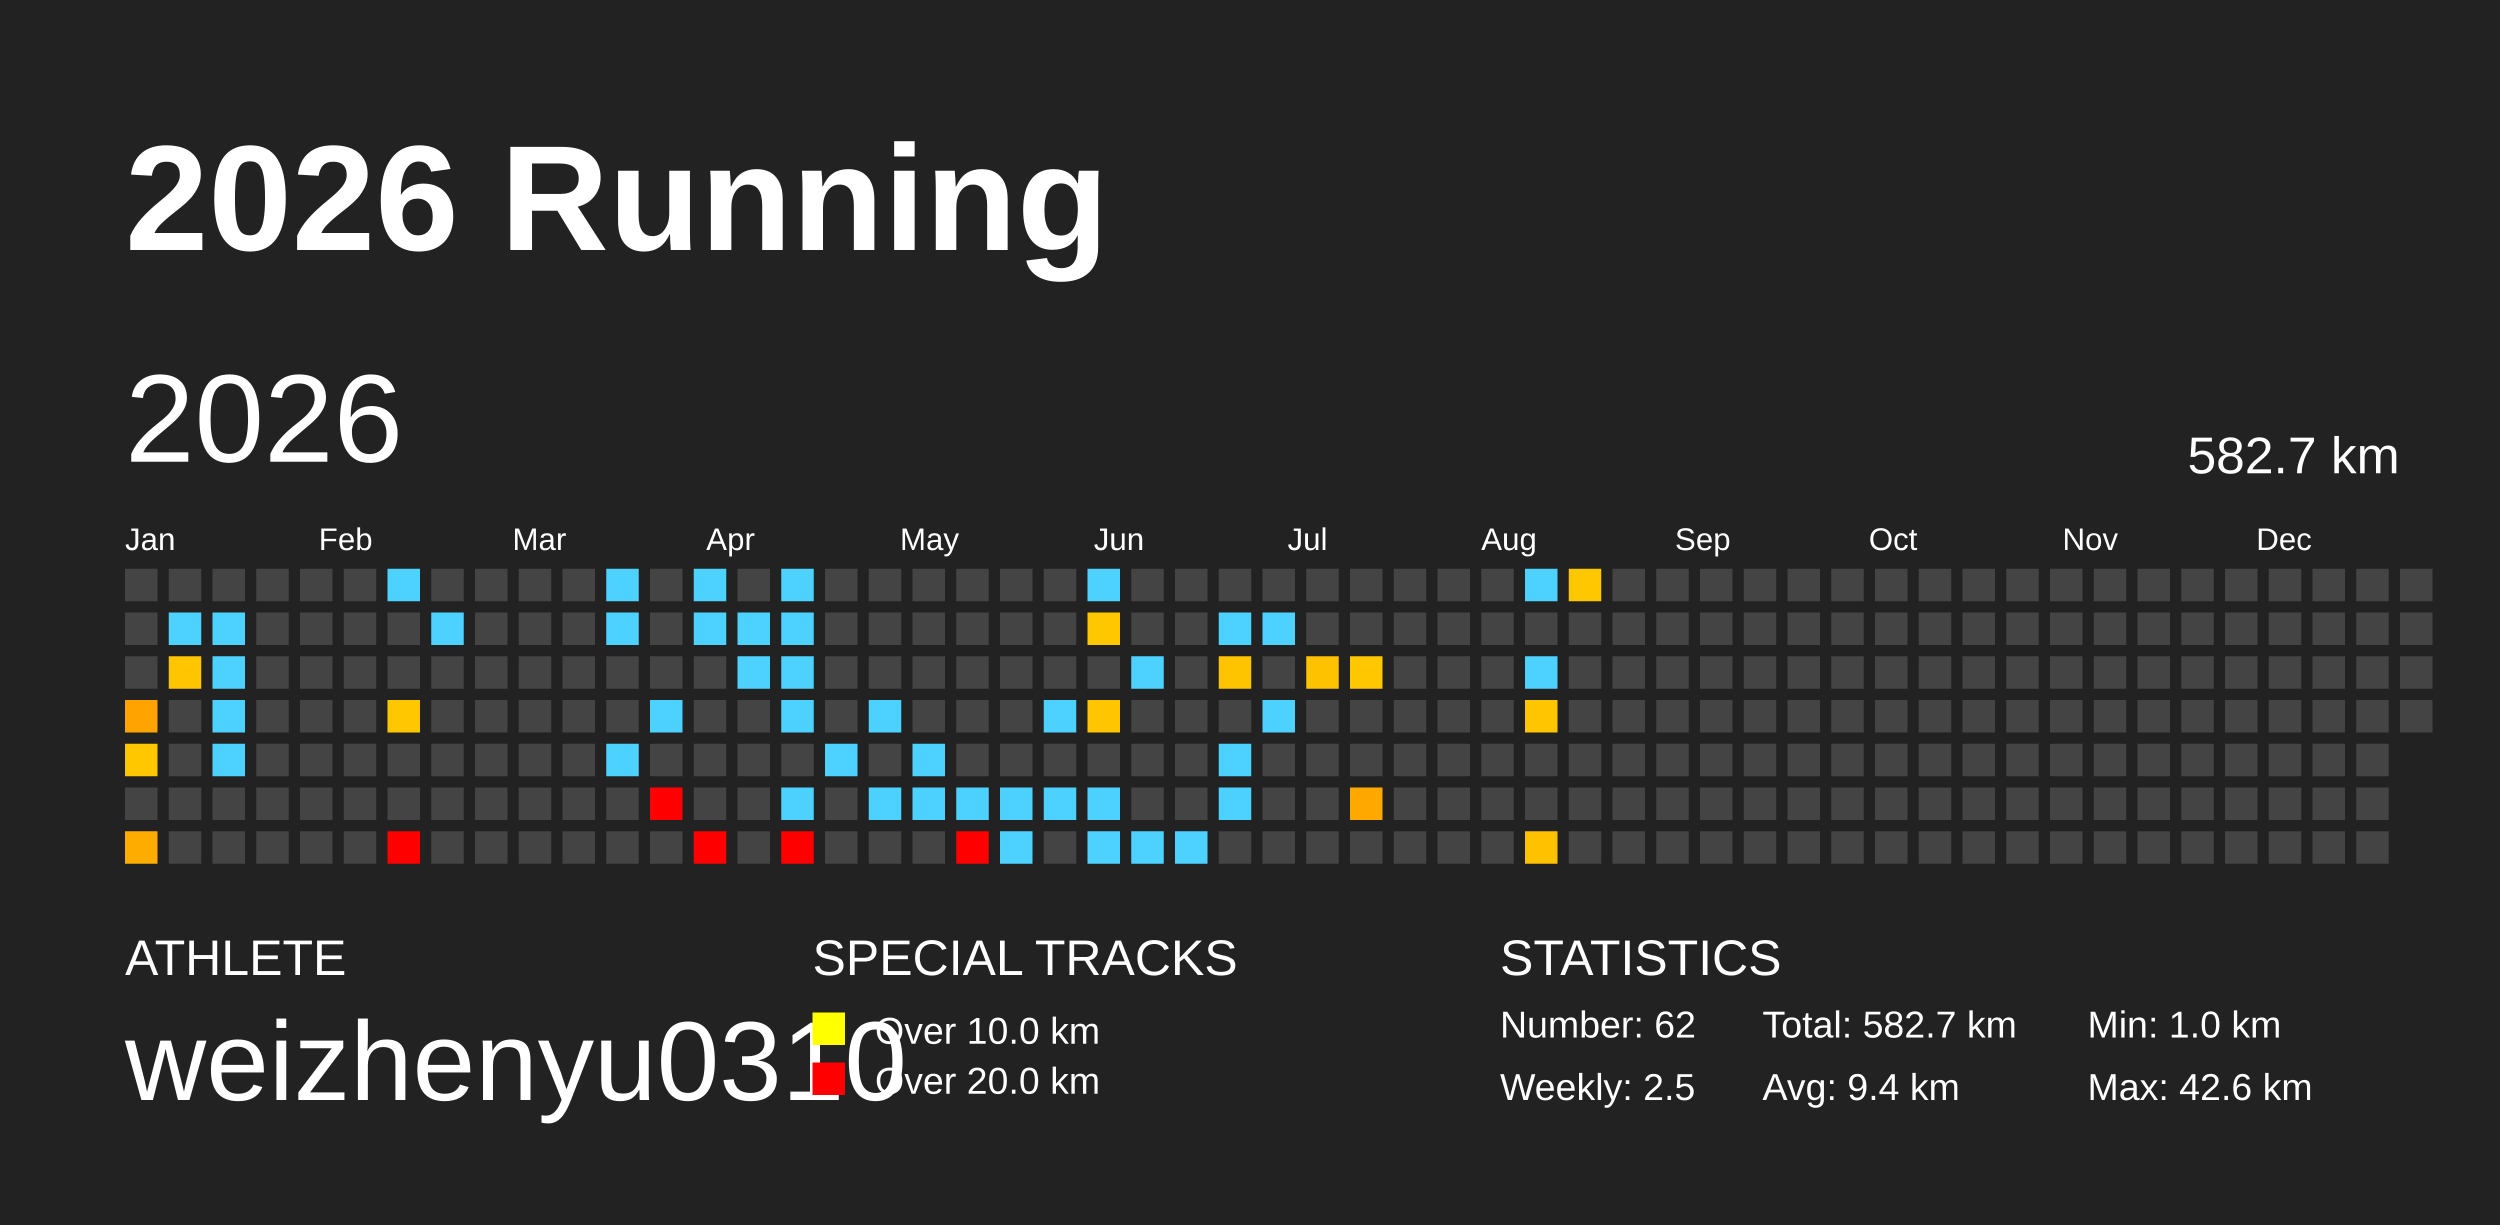
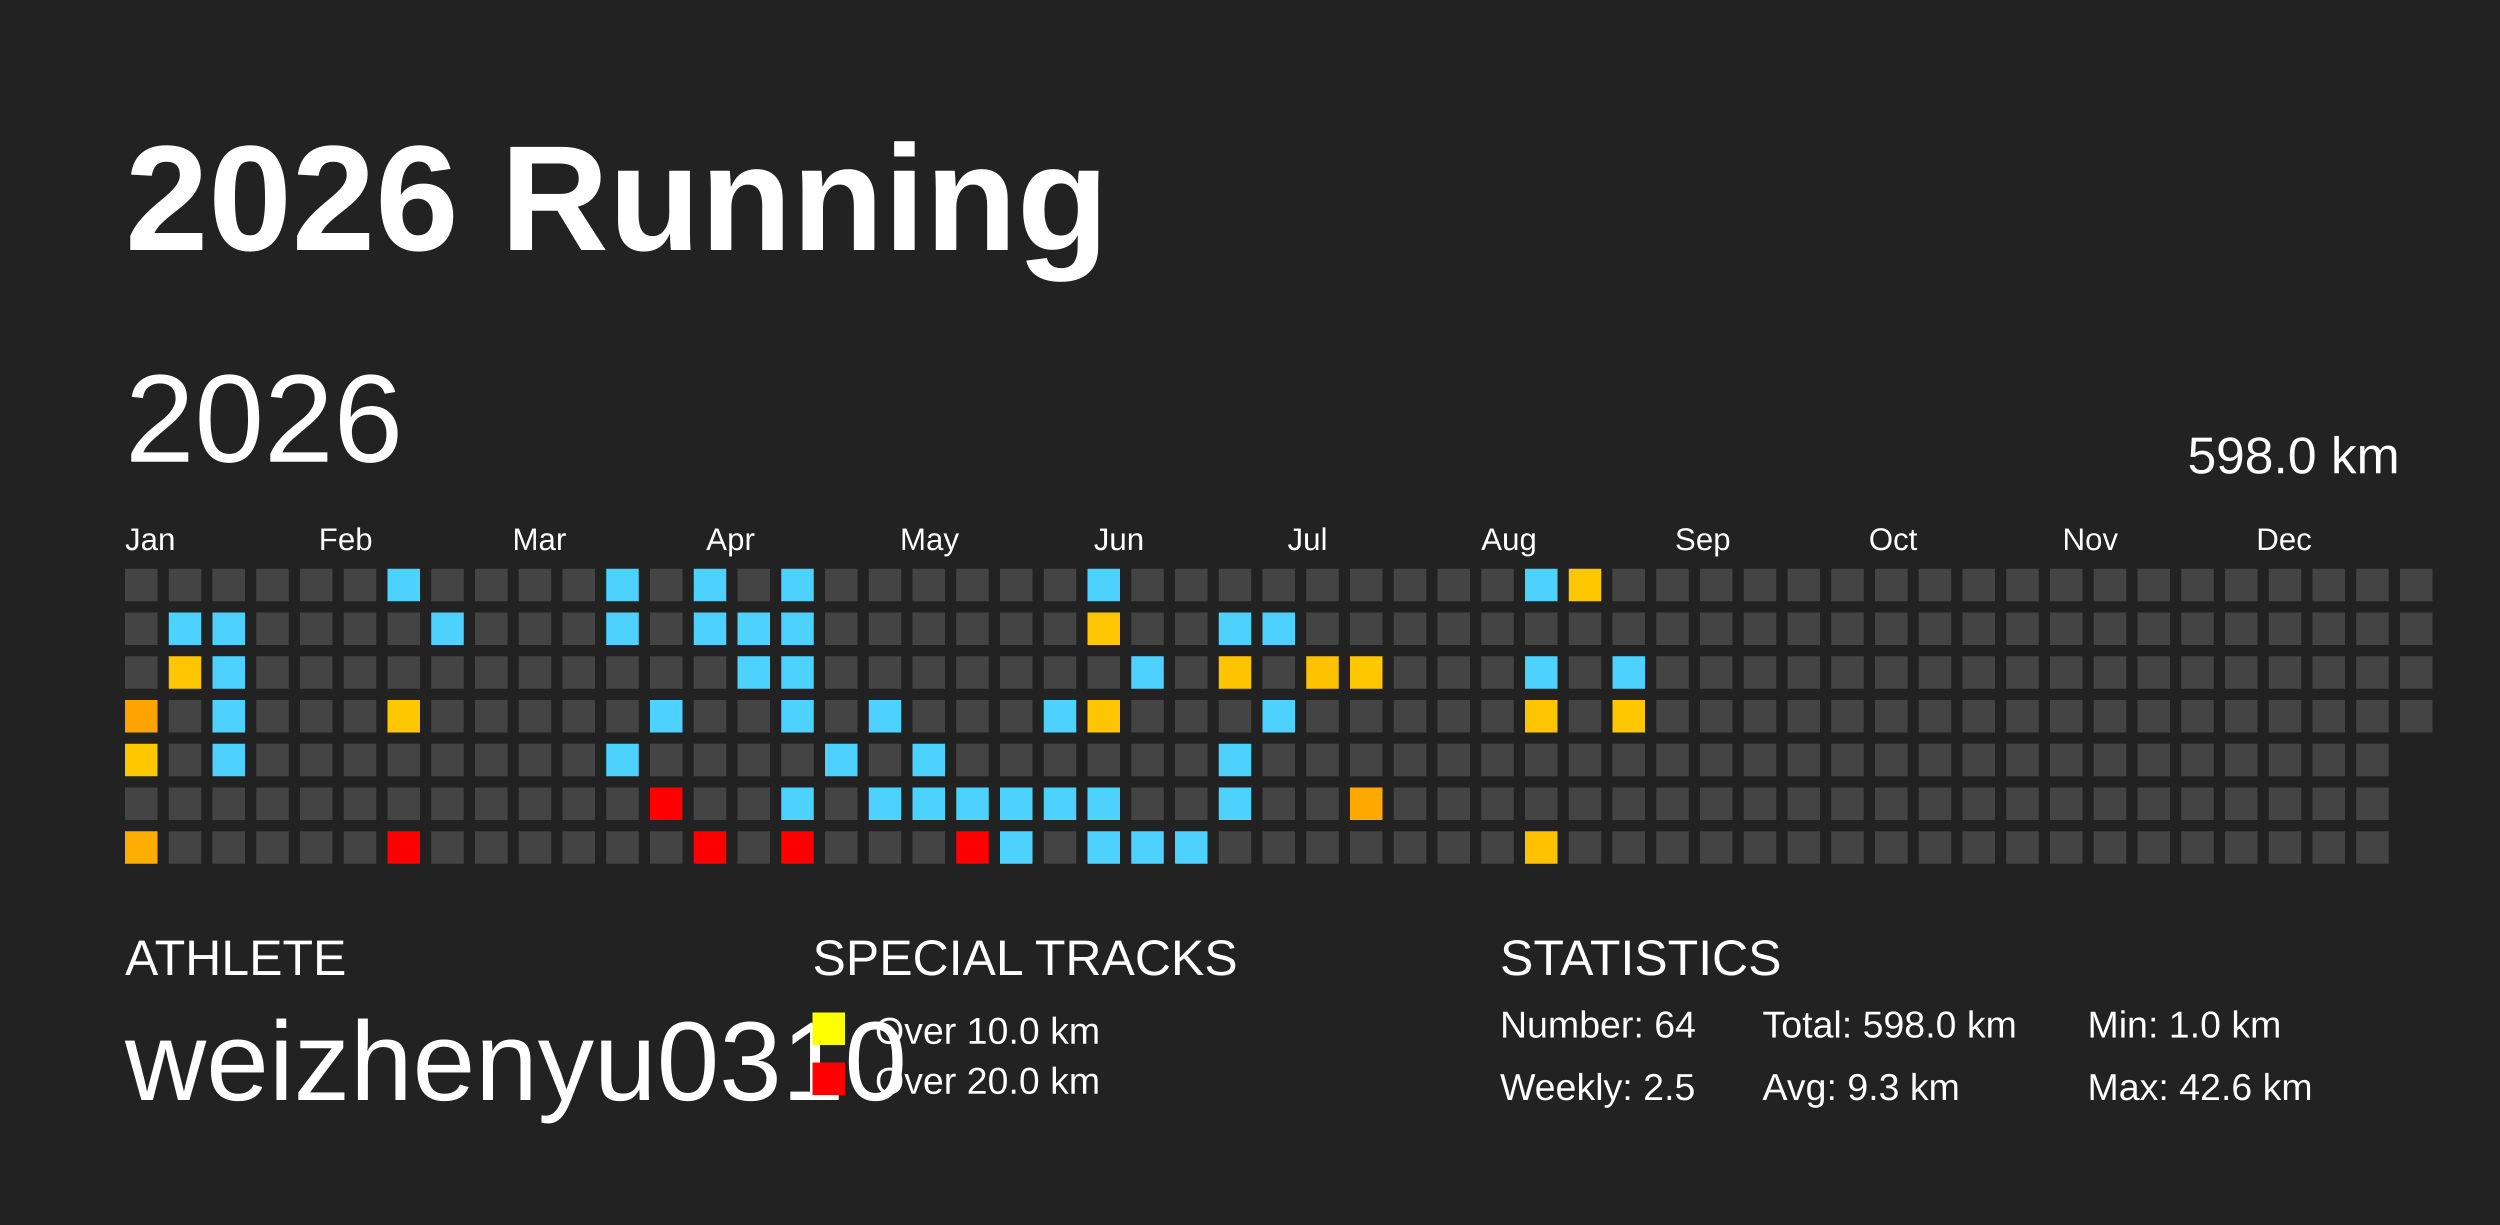
<svg xmlns="http://www.w3.org/2000/svg" baseProfile="full" height="98mm" version="1.1" viewBox="0,0,200,98" width="200mm">
  <defs />
  <rect fill="#222222" height="98" width="200" x="0" y="0" />
  <text fill="#FFFFFF" style="font-size:12px; font-family:Arial; font-weight:bold;" x="10" y="20">2026 Running</text>
  <text fill="#FFFFFF" style="font-size:4px; font-family:Arial" x="10" y="78">ATHLETE</text>
  <text fill="#FFFFFF" style="font-size:9px; font-family:Arial" x="10" y="88">weizhenyu0310</text>
  <text fill="#FFFFFF" style="font-size:4px; font-family:Arial" x="65" y="78">SPECIAL TRACKS</text>
  <rect fill="yellow" height="2.6" width="2.6" x="65" y="81" />
  <text fill="#FFFFFF" style="font-size:3px; font-family:Arial" x="70" y="83.5">Over 10.0 km</text>
  <rect fill="red" height="2.6" width="2.6" x="65" y="85" />
  <text fill="#FFFFFF" style="font-size:3px; font-family:Arial" x="70" y="87.5">Over 20.0 km</text>
  <text fill="#FFFFFF" style="font-size:4px; font-family:Arial" x="120" y="78">STATISTICS</text>
-   <text fill="#FFFFFF" style="font-size:3px; font-family:Arial" x="120" y="83">Number: 62</text>
+   <text fill="#FFFFFF" style="font-size:3px; font-family:Arial" x="120" y="83">Number: 64</text>
  <text fill="#FFFFFF" style="font-size:3px; font-family:Arial" x="120" y="88">Weekly: 2.5</text>
-   <text fill="#FFFFFF" style="font-size:3px; font-family:Arial" x="141" y="83">Total: 582.7 km</text>
-   <text fill="#FFFFFF" style="font-size:3px; font-family:Arial" x="141" y="88">Avg: 9.4 km</text>
+   <text fill="#FFFFFF" style="font-size:3px; font-family:Arial" x="141" y="83">Total: 598.0 km</text>
+   <text fill="#FFFFFF" style="font-size:3px; font-family:Arial" x="141" y="88">Avg: 9.3 km</text>
  <text fill="#FFFFFF" style="font-size:3px; font-family:Arial" x="167" y="83">Min: 1.0 km</text>
  <text fill="#FFFFFF" style="font-size:3px; font-family:Arial" x="167" y="88">Max: 42.6 km</text>
  <text dominant-baseline="hanging" fill="#FFFFFF" style="font-size:10.0px; font-family:Arial;" x="10" y="30">2026</text>
-   <text dominant-baseline="hanging" fill="#FFFFFF" style="font-size:4.125px; font-family:Arial;" x="175" y="35">582.7 km</text>
+   <text dominant-baseline="hanging" fill="#FFFFFF" style="font-size:4.125px; font-family:Arial;" x="175" y="35">598.0 km</text>
  <text fill="#FFFFFF" style="font-size:2.5px; font-family:Arial" x="10.0" y="44">Jan</text>
  <text fill="#FFFFFF" style="font-size:2.5px; font-family:Arial" x="25.5" y="44">Feb</text>
  <text fill="#FFFFFF" style="font-size:2.5px; font-family:Arial" x="41.0" y="44">Mar</text>
  <text fill="#FFFFFF" style="font-size:2.5px; font-family:Arial" x="56.5" y="44">Apr</text>
  <text fill="#FFFFFF" style="font-size:2.5px; font-family:Arial" x="72.0" y="44">May</text>
  <text fill="#FFFFFF" style="font-size:2.5px; font-family:Arial" x="87.5" y="44">Jun</text>
  <text fill="#FFFFFF" style="font-size:2.5px; font-family:Arial" x="103.0" y="44">Jul</text>
  <text fill="#FFFFFF" style="font-size:2.5px; font-family:Arial" x="118.5" y="44">Aug</text>
  <text fill="#FFFFFF" style="font-size:2.5px; font-family:Arial" x="134.0" y="44">Sep</text>
  <text fill="#FFFFFF" style="font-size:2.5px; font-family:Arial" x="149.5" y="44">Oct</text>
  <text fill="#FFFFFF" style="font-size:2.5px; font-family:Arial" x="165.0" y="44">Nov</text>
  <text fill="#FFFFFF" style="font-size:2.5px; font-family:Arial" x="180.5" y="44">Dec</text>
  <rect fill="#444444" height="2.6" width="2.6" x="10.0" y="45.5" />
  <rect fill="#444444" height="2.6" width="2.6" x="10.0" y="49.0" />
  <rect fill="#444444" height="2.6" width="2.6" x="10.0" y="52.5" />
  <rect fill="#ffa300" height="2.6" width="2.6" x="10.0" y="56.0" />
  <rect fill="#ffc700" height="2.6" width="2.6" x="10.0" y="59.5" />
  <rect fill="#444444" height="2.6" width="2.6" x="10.0" y="63.0" />
  <rect fill="#ffac00" height="2.6" width="2.6" x="10.0" y="66.5" />
  <rect fill="#444444" height="2.6" width="2.6" x="13.5" y="45.5" />
  <rect fill="#4dd2ff" height="2.6" width="2.6" x="13.5" y="49.0" />
  <rect fill="#ffc600" height="2.6" width="2.6" x="13.5" y="52.5" />
  <rect fill="#444444" height="2.6" width="2.6" x="13.5" y="56.0" />
  <rect fill="#444444" height="2.6" width="2.6" x="13.5" y="59.5" />
  <rect fill="#444444" height="2.6" width="2.6" x="13.5" y="63.0" />
  <rect fill="#444444" height="2.6" width="2.6" x="13.5" y="66.5" />
  <rect fill="#444444" height="2.6" width="2.6" x="17.0" y="45.5" />
  <rect fill="#4dd2ff" height="2.6" width="2.6" x="17.0" y="49.0" />
  <rect fill="#4dd2ff" height="2.6" width="2.6" x="17.0" y="52.5" />
  <rect fill="#4dd2ff" height="2.6" width="2.6" x="17.0" y="56.0" />
  <rect fill="#4dd2ff" height="2.6" width="2.6" x="17.0" y="59.5" />
  <rect fill="#444444" height="2.6" width="2.6" x="17.0" y="63.0" />
  <rect fill="#444444" height="2.6" width="2.6" x="17.0" y="66.5" />
  <rect fill="#444444" height="2.6" width="2.6" x="20.5" y="45.5" />
  <rect fill="#444444" height="2.6" width="2.6" x="20.5" y="49.0" />
  <rect fill="#444444" height="2.6" width="2.6" x="20.5" y="52.5" />
  <rect fill="#444444" height="2.6" width="2.6" x="20.5" y="56.0" />
  <rect fill="#444444" height="2.6" width="2.6" x="20.5" y="59.5" />
  <rect fill="#444444" height="2.6" width="2.6" x="20.5" y="63.0" />
  <rect fill="#444444" height="2.6" width="2.6" x="20.5" y="66.5" />
  <rect fill="#444444" height="2.6" width="2.6" x="24.0" y="45.5" />
  <rect fill="#444444" height="2.6" width="2.6" x="24.0" y="49.0" />
  <rect fill="#444444" height="2.6" width="2.6" x="24.0" y="52.5" />
  <rect fill="#444444" height="2.6" width="2.6" x="24.0" y="56.0" />
  <rect fill="#444444" height="2.6" width="2.6" x="24.0" y="59.5" />
  <rect fill="#444444" height="2.6" width="2.6" x="24.0" y="63.0" />
  <rect fill="#444444" height="2.6" width="2.6" x="24.0" y="66.5" />
  <rect fill="#444444" height="2.6" width="2.6" x="27.5" y="45.5" />
  <rect fill="#444444" height="2.6" width="2.6" x="27.5" y="49.0" />
  <rect fill="#444444" height="2.6" width="2.6" x="27.5" y="52.5" />
  <rect fill="#444444" height="2.6" width="2.6" x="27.5" y="56.0" />
  <rect fill="#444444" height="2.6" width="2.6" x="27.5" y="59.5" />
  <rect fill="#444444" height="2.6" width="2.6" x="27.5" y="63.0" />
  <rect fill="#444444" height="2.6" width="2.6" x="27.5" y="66.5" />
  <rect fill="#4dd2ff" height="2.6" width="2.6" x="31.0" y="45.5" />
  <rect fill="#444444" height="2.6" width="2.6" x="31.0" y="49.0" />
  <rect fill="#444444" height="2.6" width="2.6" x="31.0" y="52.5" />
  <rect fill="#ffc700" height="2.6" width="2.6" x="31.0" y="56.0" />
  <rect fill="#444444" height="2.6" width="2.6" x="31.0" y="59.5" />
  <rect fill="#444444" height="2.6" width="2.6" x="31.0" y="63.0" />
  <rect fill="red" height="2.6" width="2.6" x="31.0" y="66.5" />
  <rect fill="#444444" height="2.6" width="2.6" x="34.5" y="45.5" />
  <rect fill="#4dd2ff" height="2.6" width="2.6" x="34.5" y="49.0" />
  <rect fill="#444444" height="2.6" width="2.6" x="34.5" y="52.5" />
  <rect fill="#444444" height="2.6" width="2.6" x="34.5" y="56.0" />
  <rect fill="#444444" height="2.6" width="2.6" x="34.5" y="59.5" />
  <rect fill="#444444" height="2.6" width="2.6" x="34.5" y="63.0" />
  <rect fill="#444444" height="2.6" width="2.6" x="34.5" y="66.5" />
  <rect fill="#444444" height="2.6" width="2.6" x="38.0" y="45.5" />
  <rect fill="#444444" height="2.6" width="2.6" x="38.0" y="49.0" />
  <rect fill="#444444" height="2.6" width="2.6" x="38.0" y="52.5" />
  <rect fill="#444444" height="2.6" width="2.6" x="38.0" y="56.0" />
  <rect fill="#444444" height="2.6" width="2.6" x="38.0" y="59.5" />
  <rect fill="#444444" height="2.6" width="2.6" x="38.0" y="63.0" />
  <rect fill="#444444" height="2.6" width="2.6" x="38.0" y="66.5" />
  <rect fill="#444444" height="2.6" width="2.6" x="41.5" y="45.5" />
  <rect fill="#444444" height="2.6" width="2.6" x="41.5" y="49.0" />
  <rect fill="#444444" height="2.6" width="2.6" x="41.5" y="52.5" />
  <rect fill="#444444" height="2.6" width="2.6" x="41.5" y="56.0" />
  <rect fill="#444444" height="2.6" width="2.6" x="41.5" y="59.5" />
  <rect fill="#444444" height="2.6" width="2.6" x="41.5" y="63.0" />
  <rect fill="#444444" height="2.6" width="2.6" x="41.5" y="66.5" />
  <rect fill="#444444" height="2.6" width="2.6" x="45.0" y="45.5" />
  <rect fill="#444444" height="2.6" width="2.6" x="45.0" y="49.0" />
  <rect fill="#444444" height="2.6" width="2.6" x="45.0" y="52.5" />
  <rect fill="#444444" height="2.6" width="2.6" x="45.0" y="56.0" />
  <rect fill="#444444" height="2.6" width="2.6" x="45.0" y="59.5" />
  <rect fill="#444444" height="2.6" width="2.6" x="45.0" y="63.0" />
  <rect fill="#444444" height="2.6" width="2.6" x="45.0" y="66.5" />
  <rect fill="#4dd2ff" height="2.6" width="2.6" x="48.5" y="45.5" />
  <rect fill="#4dd2ff" height="2.6" width="2.6" x="48.5" y="49.0" />
  <rect fill="#444444" height="2.6" width="2.6" x="48.5" y="52.5" />
  <rect fill="#444444" height="2.6" width="2.6" x="48.5" y="56.0" />
  <rect fill="#4dd2ff" height="2.6" width="2.6" x="48.5" y="59.5" />
  <rect fill="#444444" height="2.6" width="2.6" x="48.5" y="63.0" />
  <rect fill="#444444" height="2.6" width="2.6" x="48.5" y="66.5" />
  <rect fill="#444444" height="2.6" width="2.6" x="52.0" y="45.5" />
  <rect fill="#444444" height="2.6" width="2.6" x="52.0" y="49.0" />
  <rect fill="#444444" height="2.6" width="2.6" x="52.0" y="52.5" />
  <rect fill="#4dd2ff" height="2.6" width="2.6" x="52.0" y="56.0" />
  <rect fill="#444444" height="2.6" width="2.6" x="52.0" y="59.5" />
  <rect fill="red" height="2.6" width="2.6" x="52.0" y="63.0" />
  <rect fill="#444444" height="2.6" width="2.6" x="52.0" y="66.5" />
  <rect fill="#4dd2ff" height="2.6" width="2.6" x="55.5" y="45.5" />
  <rect fill="#4dd2ff" height="2.6" width="2.6" x="55.5" y="49.0" />
  <rect fill="#444444" height="2.6" width="2.6" x="55.5" y="52.5" />
  <rect fill="#444444" height="2.6" width="2.6" x="55.5" y="56.0" />
  <rect fill="#444444" height="2.6" width="2.6" x="55.5" y="59.5" />
  <rect fill="#444444" height="2.6" width="2.6" x="55.5" y="63.0" />
  <rect fill="red" height="2.6" width="2.6" x="55.5" y="66.5" />
  <rect fill="#444444" height="2.6" width="2.6" x="59.0" y="45.5" />
  <rect fill="#4dd2ff" height="2.6" width="2.6" x="59.0" y="49.0" />
  <rect fill="#4dd2ff" height="2.6" width="2.6" x="59.0" y="52.5" />
  <rect fill="#444444" height="2.6" width="2.6" x="59.0" y="56.0" />
  <rect fill="#444444" height="2.6" width="2.6" x="59.0" y="59.5" />
  <rect fill="#444444" height="2.6" width="2.6" x="59.0" y="63.0" />
  <rect fill="#444444" height="2.6" width="2.6" x="59.0" y="66.5" />
  <rect fill="#4dd2ff" height="2.6" width="2.6" x="62.5" y="45.5" />
  <rect fill="#4dd2ff" height="2.6" width="2.6" x="62.5" y="49.0" />
  <rect fill="#4dd2ff" height="2.6" width="2.6" x="62.5" y="52.5" />
  <rect fill="#4dd2ff" height="2.6" width="2.6" x="62.5" y="56.0" />
  <rect fill="#444444" height="2.6" width="2.6" x="62.5" y="59.5" />
  <rect fill="#4dd2ff" height="2.6" width="2.6" x="62.5" y="63.0" />
  <rect fill="red" height="2.6" width="2.6" x="62.5" y="66.5" />
  <rect fill="#444444" height="2.6" width="2.6" x="66.0" y="45.5" />
  <rect fill="#444444" height="2.6" width="2.6" x="66.0" y="49.0" />
  <rect fill="#444444" height="2.6" width="2.6" x="66.0" y="52.5" />
  <rect fill="#444444" height="2.6" width="2.6" x="66.0" y="56.0" />
  <rect fill="#4dd2ff" height="2.6" width="2.6" x="66.0" y="59.5" />
  <rect fill="#444444" height="2.6" width="2.6" x="66.0" y="63.0" />
  <rect fill="#444444" height="2.6" width="2.6" x="66.0" y="66.5" />
  <rect fill="#444444" height="2.6" width="2.6" x="69.5" y="45.5" />
  <rect fill="#444444" height="2.6" width="2.6" x="69.5" y="49.0" />
  <rect fill="#444444" height="2.6" width="2.6" x="69.5" y="52.5" />
  <rect fill="#4dd2ff" height="2.6" width="2.6" x="69.5" y="56.0" />
  <rect fill="#444444" height="2.6" width="2.6" x="69.5" y="59.5" />
  <rect fill="#4dd2ff" height="2.6" width="2.6" x="69.5" y="63.0" />
  <rect fill="#444444" height="2.6" width="2.6" x="69.5" y="66.5" />
  <rect fill="#444444" height="2.6" width="2.6" x="73.0" y="45.5" />
  <rect fill="#444444" height="2.6" width="2.6" x="73.0" y="49.0" />
  <rect fill="#444444" height="2.6" width="2.6" x="73.0" y="52.5" />
  <rect fill="#444444" height="2.6" width="2.6" x="73.0" y="56.0" />
  <rect fill="#4dd2ff" height="2.6" width="2.6" x="73.0" y="59.5" />
  <rect fill="#4dd2ff" height="2.6" width="2.6" x="73.0" y="63.0" />
  <rect fill="#444444" height="2.6" width="2.6" x="73.0" y="66.5" />
  <rect fill="#444444" height="2.6" width="2.6" x="76.5" y="45.5" />
  <rect fill="#444444" height="2.6" width="2.6" x="76.5" y="49.0" />
  <rect fill="#444444" height="2.6" width="2.6" x="76.5" y="52.5" />
  <rect fill="#444444" height="2.6" width="2.6" x="76.5" y="56.0" />
  <rect fill="#444444" height="2.6" width="2.6" x="76.5" y="59.5" />
  <rect fill="#4dd2ff" height="2.6" width="2.6" x="76.5" y="63.0" />
  <rect fill="red" height="2.6" width="2.6" x="76.5" y="66.5" />
  <rect fill="#444444" height="2.6" width="2.6" x="80.0" y="45.5" />
  <rect fill="#444444" height="2.6" width="2.6" x="80.0" y="49.0" />
  <rect fill="#444444" height="2.6" width="2.6" x="80.0" y="52.5" />
  <rect fill="#444444" height="2.6" width="2.6" x="80.0" y="56.0" />
  <rect fill="#444444" height="2.6" width="2.6" x="80.0" y="59.5" />
  <rect fill="#4dd2ff" height="2.6" width="2.6" x="80.0" y="63.0" />
  <rect fill="#4dd2ff" height="2.6" width="2.6" x="80.0" y="66.5" />
  <rect fill="#444444" height="2.6" width="2.6" x="83.5" y="45.5" />
  <rect fill="#444444" height="2.6" width="2.6" x="83.5" y="49.0" />
  <rect fill="#444444" height="2.6" width="2.6" x="83.5" y="52.5" />
  <rect fill="#4dd2ff" height="2.6" width="2.6" x="83.5" y="56.0" />
  <rect fill="#444444" height="2.6" width="2.6" x="83.5" y="59.5" />
  <rect fill="#4dd2ff" height="2.6" width="2.6" x="83.5" y="63.0" />
  <rect fill="#444444" height="2.6" width="2.6" x="83.5" y="66.5" />
  <rect fill="#4dd2ff" height="2.6" width="2.6" x="87.0" y="45.5" />
  <rect fill="#ffc700" height="2.6" width="2.6" x="87.0" y="49.0" />
  <rect fill="#444444" height="2.6" width="2.6" x="87.0" y="52.5" />
  <rect fill="#ffc500" height="2.6" width="2.6" x="87.0" y="56.0" />
  <rect fill="#444444" height="2.6" width="2.6" x="87.0" y="59.5" />
  <rect fill="#4dd2ff" height="2.6" width="2.6" x="87.0" y="63.0" />
  <rect fill="#4dd2ff" height="2.6" width="2.6" x="87.0" y="66.5" />
  <rect fill="#444444" height="2.6" width="2.6" x="90.5" y="45.5" />
  <rect fill="#444444" height="2.6" width="2.6" x="90.5" y="49.0" />
  <rect fill="#4dd2ff" height="2.6" width="2.6" x="90.5" y="52.5" />
  <rect fill="#444444" height="2.6" width="2.6" x="90.5" y="56.0" />
  <rect fill="#444444" height="2.6" width="2.6" x="90.5" y="59.5" />
  <rect fill="#444444" height="2.6" width="2.6" x="90.5" y="63.0" />
  <rect fill="#4dd2ff" height="2.6" width="2.6" x="90.5" y="66.5" />
  <rect fill="#444444" height="2.6" width="2.6" x="94.0" y="45.5" />
  <rect fill="#444444" height="2.6" width="2.6" x="94.0" y="49.0" />
  <rect fill="#444444" height="2.6" width="2.6" x="94.0" y="52.5" />
  <rect fill="#444444" height="2.6" width="2.6" x="94.0" y="56.0" />
  <rect fill="#444444" height="2.6" width="2.6" x="94.0" y="59.5" />
  <rect fill="#444444" height="2.6" width="2.6" x="94.0" y="63.0" />
  <rect fill="#4dd2ff" height="2.6" width="2.6" x="94.0" y="66.5" />
  <rect fill="#444444" height="2.6" width="2.6" x="97.5" y="45.5" />
  <rect fill="#4dd2ff" height="2.6" width="2.6" x="97.5" y="49.0" />
  <rect fill="#ffc400" height="2.6" width="2.6" x="97.5" y="52.5" />
  <rect fill="#444444" height="2.6" width="2.6" x="97.5" y="56.0" />
  <rect fill="#4dd2ff" height="2.6" width="2.6" x="97.5" y="59.5" />
  <rect fill="#4dd2ff" height="2.6" width="2.6" x="97.5" y="63.0" />
  <rect fill="#444444" height="2.6" width="2.6" x="97.5" y="66.5" />
  <rect fill="#444444" height="2.6" width="2.6" x="101.0" y="45.5" />
  <rect fill="#4dd2ff" height="2.6" width="2.6" x="101.0" y="49.0" />
  <rect fill="#444444" height="2.6" width="2.6" x="101.0" y="52.5" />
  <rect fill="#4dd2ff" height="2.6" width="2.6" x="101.0" y="56.0" />
  <rect fill="#444444" height="2.6" width="2.6" x="101.0" y="59.5" />
  <rect fill="#444444" height="2.6" width="2.6" x="101.0" y="63.0" />
  <rect fill="#444444" height="2.6" width="2.6" x="101.0" y="66.5" />
  <rect fill="#444444" height="2.6" width="2.6" x="104.5" y="45.5" />
  <rect fill="#444444" height="2.6" width="2.6" x="104.5" y="49.0" />
  <rect fill="#ffc200" height="2.6" width="2.6" x="104.5" y="52.5" />
  <rect fill="#444444" height="2.6" width="2.6" x="104.5" y="56.0" />
  <rect fill="#444444" height="2.6" width="2.6" x="104.5" y="59.5" />
  <rect fill="#444444" height="2.6" width="2.6" x="104.5" y="63.0" />
  <rect fill="#444444" height="2.6" width="2.6" x="104.5" y="66.5" />
  <rect fill="#444444" height="2.6" width="2.6" x="108.0" y="45.5" />
  <rect fill="#444444" height="2.6" width="2.6" x="108.0" y="49.0" />
  <rect fill="#ffc700" height="2.6" width="2.6" x="108.0" y="52.5" />
  <rect fill="#444444" height="2.6" width="2.6" x="108.0" y="56.0" />
  <rect fill="#444444" height="2.6" width="2.6" x="108.0" y="59.5" />
  <rect fill="#ffa900" height="2.6" width="2.6" x="108.0" y="63.0" />
  <rect fill="#444444" height="2.6" width="2.6" x="108.0" y="66.5" />
  <rect fill="#444444" height="2.6" width="2.6" x="111.5" y="45.5" />
  <rect fill="#444444" height="2.6" width="2.6" x="111.5" y="49.0" />
  <rect fill="#444444" height="2.6" width="2.6" x="111.5" y="52.5" />
  <rect fill="#444444" height="2.6" width="2.6" x="111.5" y="56.0" />
  <rect fill="#444444" height="2.6" width="2.6" x="111.5" y="59.5" />
  <rect fill="#444444" height="2.6" width="2.6" x="111.5" y="63.0" />
  <rect fill="#444444" height="2.6" width="2.6" x="111.5" y="66.5" />
  <rect fill="#444444" height="2.6" width="2.6" x="115.0" y="45.5" />
  <rect fill="#444444" height="2.6" width="2.6" x="115.0" y="49.0" />
  <rect fill="#444444" height="2.6" width="2.6" x="115.0" y="52.5" />
  <rect fill="#444444" height="2.6" width="2.6" x="115.0" y="56.0" />
  <rect fill="#444444" height="2.6" width="2.6" x="115.0" y="59.5" />
  <rect fill="#444444" height="2.6" width="2.6" x="115.0" y="63.0" />
  <rect fill="#444444" height="2.6" width="2.6" x="115.0" y="66.5" />
  <rect fill="#444444" height="2.6" width="2.6" x="118.5" y="45.5" />
  <rect fill="#444444" height="2.6" width="2.6" x="118.5" y="49.0" />
  <rect fill="#444444" height="2.6" width="2.6" x="118.5" y="52.5" />
  <rect fill="#444444" height="2.6" width="2.6" x="118.5" y="56.0" />
  <rect fill="#444444" height="2.6" width="2.6" x="118.5" y="59.5" />
  <rect fill="#444444" height="2.6" width="2.6" x="118.5" y="63.0" />
  <rect fill="#444444" height="2.6" width="2.6" x="118.5" y="66.5" />
  <rect fill="#4dd2ff" height="2.6" width="2.6" x="122.0" y="45.5" />
  <rect fill="#444444" height="2.6" width="2.6" x="122.0" y="49.0" />
  <rect fill="#4dd2ff" height="2.6" width="2.6" x="122.0" y="52.5" />
  <rect fill="#ffc600" height="2.6" width="2.6" x="122.0" y="56.0" />
  <rect fill="#444444" height="2.6" width="2.6" x="122.0" y="59.5" />
  <rect fill="#444444" height="2.6" width="2.6" x="122.0" y="63.0" />
  <rect fill="#ffc100" height="2.6" width="2.6" x="122.0" y="66.5" />
  <rect fill="#ffc700" height="2.6" width="2.6" x="125.5" y="45.5" />
  <rect fill="#444444" height="2.6" width="2.6" x="125.5" y="49.0" />
  <rect fill="#444444" height="2.6" width="2.6" x="125.5" y="52.5" />
  <rect fill="#444444" height="2.6" width="2.6" x="125.5" y="56.0" />
  <rect fill="#444444" height="2.6" width="2.6" x="125.5" y="59.5" />
  <rect fill="#444444" height="2.6" width="2.6" x="125.5" y="63.0" />
  <rect fill="#444444" height="2.6" width="2.6" x="125.5" y="66.5" />
  <rect fill="#444444" height="2.6" width="2.6" x="129.0" y="45.5" />
  <rect fill="#444444" height="2.6" width="2.6" x="129.0" y="49.0" />
-   <rect fill="#444444" height="2.6" width="2.6" x="129.0" y="52.5" />
-   <rect fill="#444444" height="2.6" width="2.6" x="129.0" y="56.0" />
+   <rect fill="#4dd2ff" height="2.6" width="2.6" x="129.0" y="52.5" />
+   <rect fill="#ffc700" height="2.6" width="2.6" x="129.0" y="56.0" />
  <rect fill="#444444" height="2.6" width="2.6" x="129.0" y="59.5" />
  <rect fill="#444444" height="2.6" width="2.6" x="129.0" y="63.0" />
  <rect fill="#444444" height="2.6" width="2.6" x="129.0" y="66.5" />
  <rect fill="#444444" height="2.6" width="2.6" x="132.5" y="45.5" />
  <rect fill="#444444" height="2.6" width="2.6" x="132.5" y="49.0" />
  <rect fill="#444444" height="2.6" width="2.6" x="132.5" y="52.5" />
  <rect fill="#444444" height="2.6" width="2.6" x="132.5" y="56.0" />
  <rect fill="#444444" height="2.6" width="2.6" x="132.5" y="59.5" />
  <rect fill="#444444" height="2.6" width="2.6" x="132.5" y="63.0" />
  <rect fill="#444444" height="2.6" width="2.6" x="132.5" y="66.5" />
  <rect fill="#444444" height="2.6" width="2.6" x="136.0" y="45.5" />
  <rect fill="#444444" height="2.6" width="2.6" x="136.0" y="49.0" />
  <rect fill="#444444" height="2.6" width="2.6" x="136.0" y="52.5" />
  <rect fill="#444444" height="2.6" width="2.6" x="136.0" y="56.0" />
  <rect fill="#444444" height="2.6" width="2.6" x="136.0" y="59.5" />
  <rect fill="#444444" height="2.6" width="2.6" x="136.0" y="63.0" />
  <rect fill="#444444" height="2.6" width="2.6" x="136.0" y="66.5" />
  <rect fill="#444444" height="2.6" width="2.6" x="139.5" y="45.5" />
  <rect fill="#444444" height="2.6" width="2.6" x="139.5" y="49.0" />
  <rect fill="#444444" height="2.6" width="2.6" x="139.5" y="52.5" />
  <rect fill="#444444" height="2.6" width="2.6" x="139.5" y="56.0" />
  <rect fill="#444444" height="2.6" width="2.6" x="139.5" y="59.5" />
  <rect fill="#444444" height="2.6" width="2.6" x="139.5" y="63.0" />
  <rect fill="#444444" height="2.6" width="2.6" x="139.5" y="66.5" />
  <rect fill="#444444" height="2.6" width="2.6" x="143.0" y="45.5" />
  <rect fill="#444444" height="2.6" width="2.6" x="143.0" y="49.0" />
  <rect fill="#444444" height="2.6" width="2.6" x="143.0" y="52.5" />
  <rect fill="#444444" height="2.6" width="2.6" x="143.0" y="56.0" />
  <rect fill="#444444" height="2.6" width="2.6" x="143.0" y="59.5" />
  <rect fill="#444444" height="2.6" width="2.6" x="143.0" y="63.0" />
  <rect fill="#444444" height="2.6" width="2.6" x="143.0" y="66.5" />
  <rect fill="#444444" height="2.6" width="2.6" x="146.5" y="45.5" />
  <rect fill="#444444" height="2.6" width="2.6" x="146.5" y="49.0" />
  <rect fill="#444444" height="2.6" width="2.6" x="146.5" y="52.5" />
  <rect fill="#444444" height="2.6" width="2.6" x="146.5" y="56.0" />
  <rect fill="#444444" height="2.6" width="2.6" x="146.5" y="59.5" />
  <rect fill="#444444" height="2.6" width="2.6" x="146.5" y="63.0" />
  <rect fill="#444444" height="2.6" width="2.6" x="146.5" y="66.5" />
  <rect fill="#444444" height="2.6" width="2.6" x="150.0" y="45.5" />
  <rect fill="#444444" height="2.6" width="2.6" x="150.0" y="49.0" />
  <rect fill="#444444" height="2.6" width="2.6" x="150.0" y="52.5" />
  <rect fill="#444444" height="2.6" width="2.6" x="150.0" y="56.0" />
  <rect fill="#444444" height="2.6" width="2.6" x="150.0" y="59.5" />
  <rect fill="#444444" height="2.6" width="2.6" x="150.0" y="63.0" />
  <rect fill="#444444" height="2.6" width="2.6" x="150.0" y="66.5" />
  <rect fill="#444444" height="2.6" width="2.6" x="153.5" y="45.5" />
  <rect fill="#444444" height="2.6" width="2.6" x="153.5" y="49.0" />
  <rect fill="#444444" height="2.6" width="2.6" x="153.5" y="52.5" />
  <rect fill="#444444" height="2.6" width="2.6" x="153.5" y="56.0" />
  <rect fill="#444444" height="2.6" width="2.6" x="153.5" y="59.5" />
  <rect fill="#444444" height="2.6" width="2.6" x="153.5" y="63.0" />
  <rect fill="#444444" height="2.6" width="2.6" x="153.5" y="66.5" />
  <rect fill="#444444" height="2.6" width="2.6" x="157.0" y="45.5" />
  <rect fill="#444444" height="2.6" width="2.6" x="157.0" y="49.0" />
  <rect fill="#444444" height="2.6" width="2.6" x="157.0" y="52.5" />
  <rect fill="#444444" height="2.6" width="2.6" x="157.0" y="56.0" />
  <rect fill="#444444" height="2.6" width="2.6" x="157.0" y="59.5" />
  <rect fill="#444444" height="2.6" width="2.6" x="157.0" y="63.0" />
  <rect fill="#444444" height="2.6" width="2.6" x="157.0" y="66.5" />
  <rect fill="#444444" height="2.6" width="2.6" x="160.5" y="45.5" />
  <rect fill="#444444" height="2.6" width="2.6" x="160.5" y="49.0" />
  <rect fill="#444444" height="2.6" width="2.6" x="160.5" y="52.5" />
  <rect fill="#444444" height="2.6" width="2.6" x="160.5" y="56.0" />
  <rect fill="#444444" height="2.6" width="2.6" x="160.5" y="59.5" />
  <rect fill="#444444" height="2.6" width="2.6" x="160.5" y="63.0" />
  <rect fill="#444444" height="2.6" width="2.6" x="160.5" y="66.5" />
  <rect fill="#444444" height="2.6" width="2.6" x="164.0" y="45.5" />
  <rect fill="#444444" height="2.6" width="2.6" x="164.0" y="49.0" />
  <rect fill="#444444" height="2.6" width="2.6" x="164.0" y="52.5" />
  <rect fill="#444444" height="2.6" width="2.6" x="164.0" y="56.0" />
  <rect fill="#444444" height="2.6" width="2.6" x="164.0" y="59.5" />
  <rect fill="#444444" height="2.6" width="2.6" x="164.0" y="63.0" />
  <rect fill="#444444" height="2.6" width="2.6" x="164.0" y="66.5" />
  <rect fill="#444444" height="2.6" width="2.6" x="167.5" y="45.5" />
  <rect fill="#444444" height="2.6" width="2.6" x="167.5" y="49.0" />
  <rect fill="#444444" height="2.6" width="2.6" x="167.5" y="52.5" />
  <rect fill="#444444" height="2.6" width="2.6" x="167.5" y="56.0" />
  <rect fill="#444444" height="2.6" width="2.6" x="167.5" y="59.5" />
  <rect fill="#444444" height="2.6" width="2.6" x="167.5" y="63.0" />
  <rect fill="#444444" height="2.6" width="2.6" x="167.5" y="66.5" />
  <rect fill="#444444" height="2.6" width="2.6" x="171.0" y="45.5" />
  <rect fill="#444444" height="2.6" width="2.6" x="171.0" y="49.0" />
  <rect fill="#444444" height="2.6" width="2.6" x="171.0" y="52.5" />
  <rect fill="#444444" height="2.6" width="2.6" x="171.0" y="56.0" />
  <rect fill="#444444" height="2.6" width="2.6" x="171.0" y="59.5" />
  <rect fill="#444444" height="2.6" width="2.6" x="171.0" y="63.0" />
  <rect fill="#444444" height="2.6" width="2.6" x="171.0" y="66.5" />
  <rect fill="#444444" height="2.6" width="2.6" x="174.5" y="45.5" />
  <rect fill="#444444" height="2.6" width="2.6" x="174.5" y="49.0" />
  <rect fill="#444444" height="2.6" width="2.6" x="174.5" y="52.5" />
  <rect fill="#444444" height="2.6" width="2.6" x="174.5" y="56.0" />
  <rect fill="#444444" height="2.6" width="2.6" x="174.5" y="59.5" />
  <rect fill="#444444" height="2.6" width="2.6" x="174.5" y="63.0" />
  <rect fill="#444444" height="2.6" width="2.6" x="174.5" y="66.5" />
  <rect fill="#444444" height="2.6" width="2.6" x="178.0" y="45.5" />
  <rect fill="#444444" height="2.6" width="2.6" x="178.0" y="49.0" />
  <rect fill="#444444" height="2.6" width="2.6" x="178.0" y="52.5" />
  <rect fill="#444444" height="2.6" width="2.6" x="178.0" y="56.0" />
  <rect fill="#444444" height="2.6" width="2.6" x="178.0" y="59.5" />
  <rect fill="#444444" height="2.6" width="2.6" x="178.0" y="63.0" />
  <rect fill="#444444" height="2.6" width="2.6" x="178.0" y="66.5" />
  <rect fill="#444444" height="2.6" width="2.6" x="181.5" y="45.5" />
  <rect fill="#444444" height="2.6" width="2.6" x="181.5" y="49.0" />
  <rect fill="#444444" height="2.6" width="2.6" x="181.5" y="52.5" />
  <rect fill="#444444" height="2.6" width="2.6" x="181.5" y="56.0" />
  <rect fill="#444444" height="2.6" width="2.6" x="181.5" y="59.5" />
  <rect fill="#444444" height="2.6" width="2.6" x="181.5" y="63.0" />
  <rect fill="#444444" height="2.6" width="2.6" x="181.5" y="66.5" />
  <rect fill="#444444" height="2.6" width="2.6" x="185.0" y="45.5" />
  <rect fill="#444444" height="2.6" width="2.6" x="185.0" y="49.0" />
  <rect fill="#444444" height="2.6" width="2.6" x="185.0" y="52.5" />
  <rect fill="#444444" height="2.6" width="2.6" x="185.0" y="56.0" />
  <rect fill="#444444" height="2.6" width="2.6" x="185.0" y="59.5" />
  <rect fill="#444444" height="2.6" width="2.6" x="185.0" y="63.0" />
  <rect fill="#444444" height="2.6" width="2.6" x="185.0" y="66.5" />
  <rect fill="#444444" height="2.6" width="2.6" x="188.5" y="45.5" />
  <rect fill="#444444" height="2.6" width="2.6" x="188.5" y="49.0" />
  <rect fill="#444444" height="2.6" width="2.6" x="188.5" y="52.5" />
  <rect fill="#444444" height="2.6" width="2.6" x="188.5" y="56.0" />
  <rect fill="#444444" height="2.6" width="2.6" x="188.5" y="59.5" />
  <rect fill="#444444" height="2.6" width="2.6" x="188.5" y="63.0" />
  <rect fill="#444444" height="2.6" width="2.6" x="188.5" y="66.5" />
  <rect fill="#444444" height="2.6" width="2.6" x="192.0" y="45.5" />
  <rect fill="#444444" height="2.6" width="2.6" x="192.0" y="49.0" />
  <rect fill="#444444" height="2.6" width="2.6" x="192.0" y="52.5" />
  <rect fill="#444444" height="2.6" width="2.6" x="192.0" y="56.0" />
</svg>
